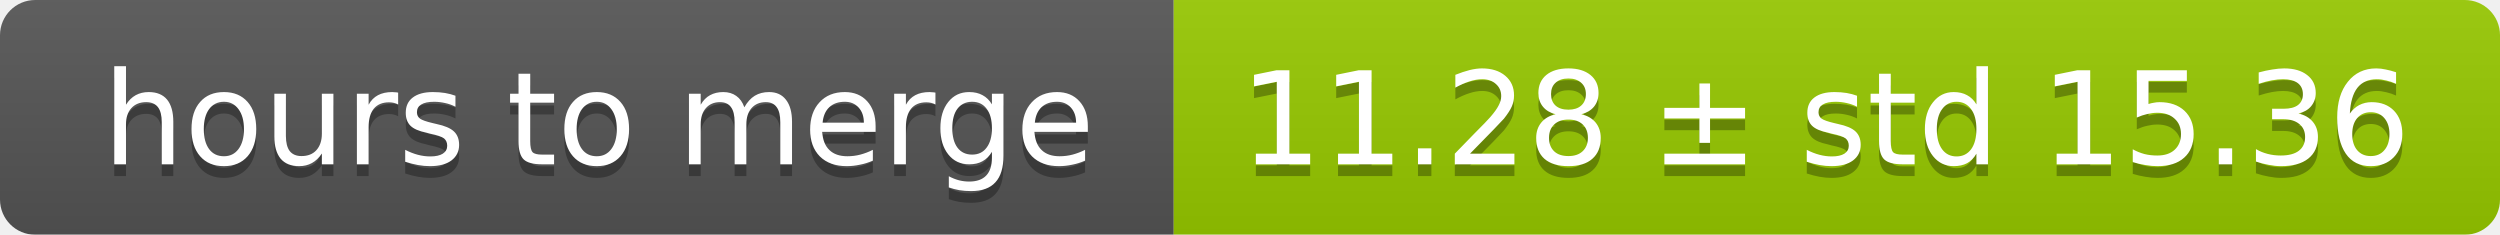
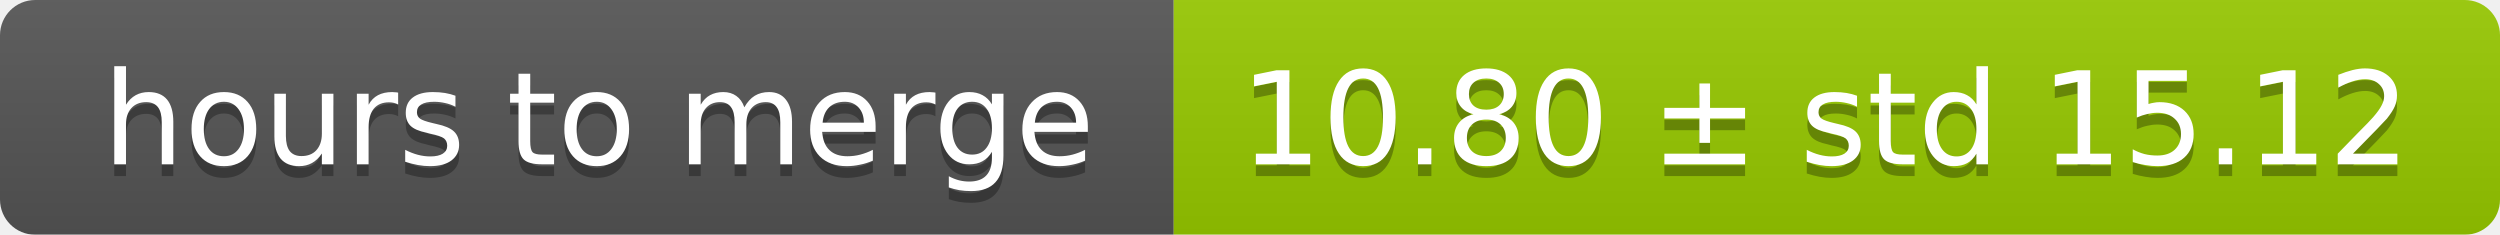
<svg xmlns="http://www.w3.org/2000/svg" width="213" height="20">
  <linearGradient id="smooth" x2="0" y2="100%">
    <stop offset="0" stop-color="#bbb" stop-opacity=".1" />
    <stop offset="1" stop-opacity=".1" />
  </linearGradient>
  <mask id="round">
    <rect width="213" height="20" rx="3" fill="#fff" />
  </mask>
  <g mask="url(#round)">
    <rect width="100" height="20" fill="#555" />
    <rect x="100" width="113" height="20" fill="#97ca00" />
    <rect width="213" height="20" fill="url(#smooth)" />
  </g>
  <g fill="#fff" text-anchor="middle" font-family="DejaVu Sans,Verdana,Geneva,sans-serif" font-size="11">
    <text x="51" y="15" fill="#010101" fill-opacity=".3">hours to merge</text>
    <text x="51" y="14">hours to merge</text>
-     <text x="155.5" y="15" fill="#010101" fill-opacity=".3">11.28 ± std 15.36</text>
-     <text x="155.5" y="14">11.28 ± std 15.36</text>
+     <text x="155.5" y="15" fill="#010101" fill-opacity=".3">10.80 ± std 15.12</text>
+     <text x="155.5" y="14">10.80 ± std 15.12</text>
  </g>
</svg>
